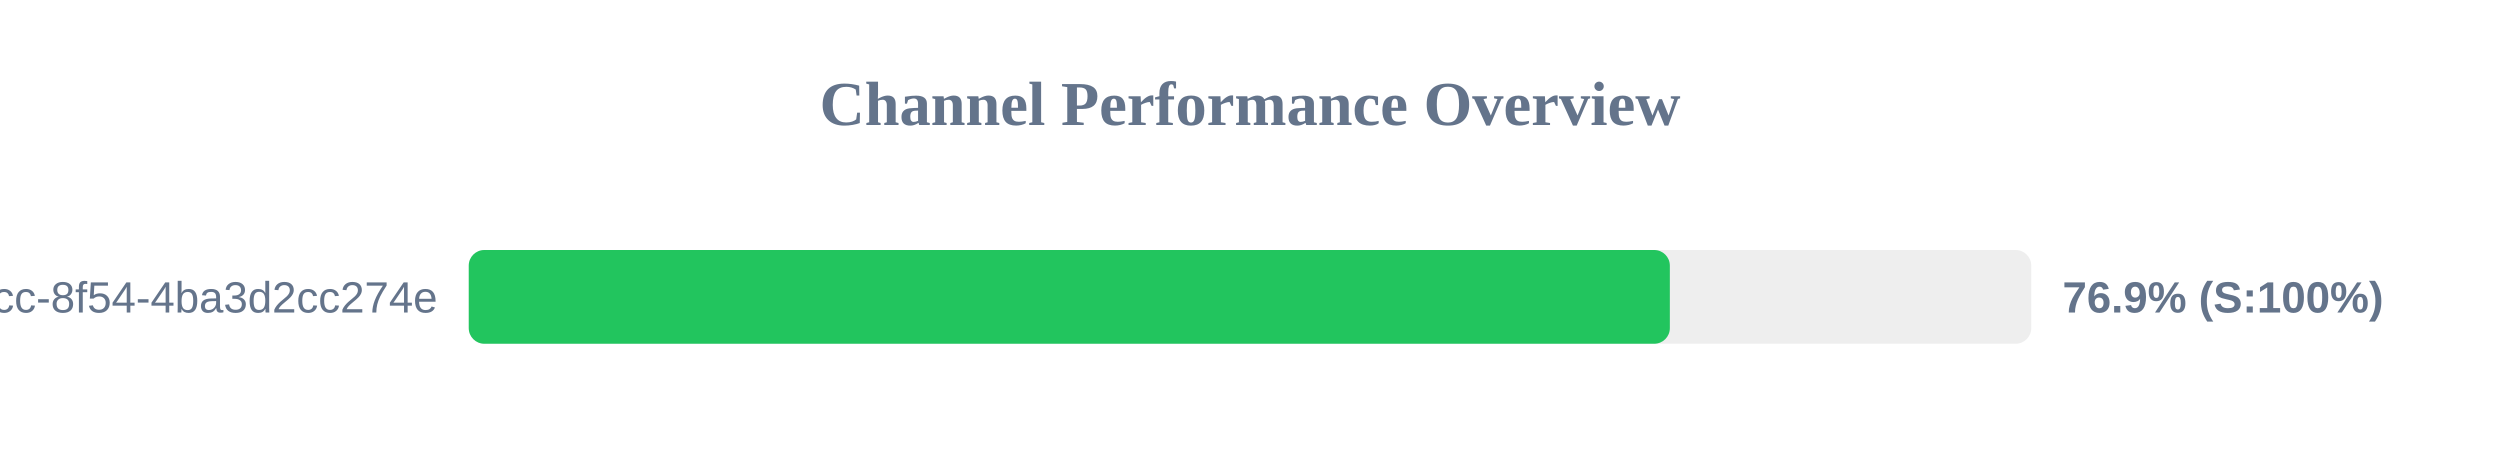
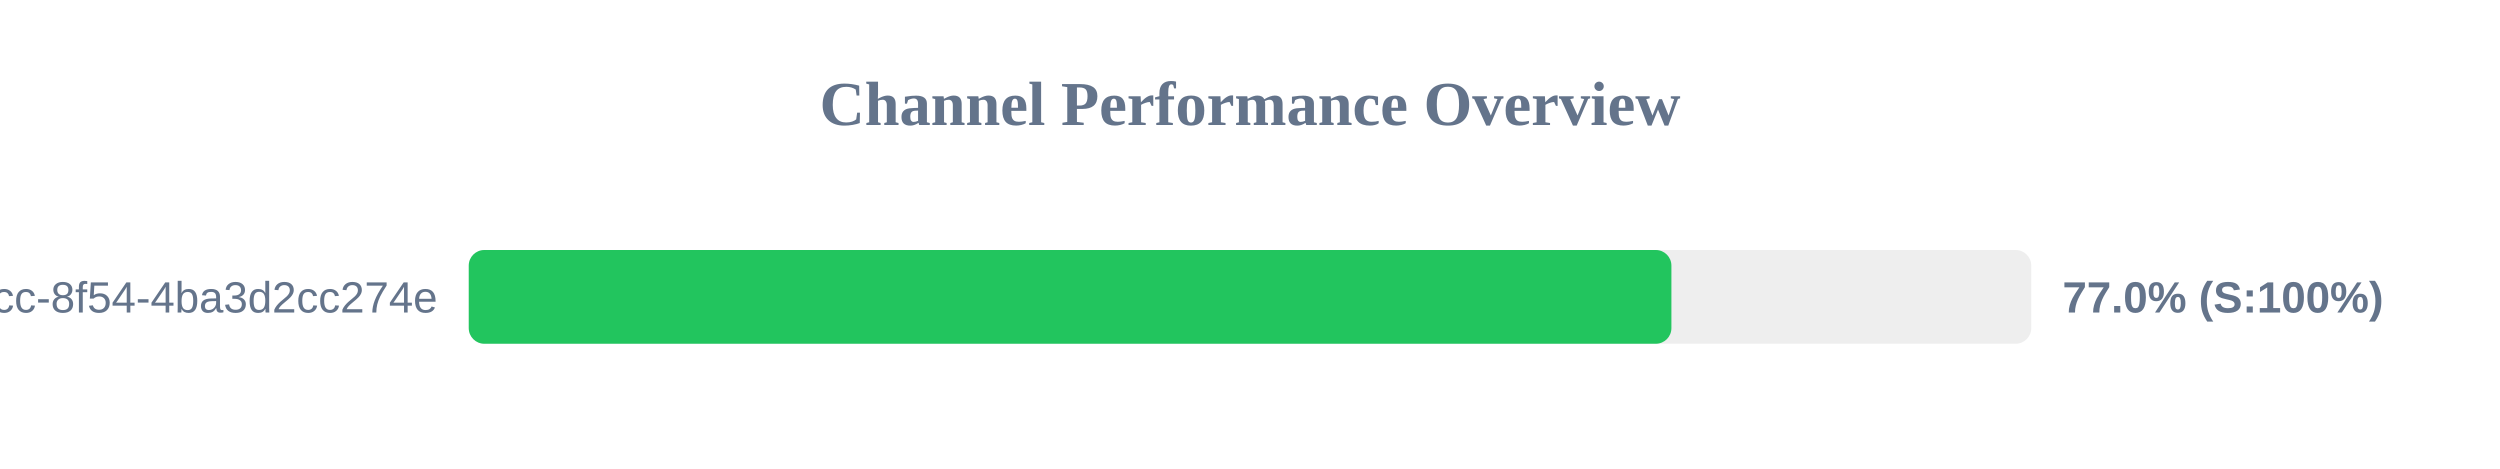
<svg xmlns="http://www.w3.org/2000/svg" width="800" height="150" version="1.1">
  <style>
        .row { font: 14px Arial; fill: #64748b; }
        .score { font: bold 14px Arial; fill: #64748b; }
    </style>
  <text x="400" y="40" text-anchor="middle" font-size="20px" font-weight="bold" fill="#64748b">Channel Performance Overview</text>
  <rect x="150" y="80" width="500" height="30" fill="#eee" rx="5" />
-   <rect x="150" y="80" width="384.35" height="30" fill="#22c55e" rx="5" />
+   <rect x="150" y="80" width="384.85" height="30" fill="#22c55e" rx="5" />
  <text x="140" y="100" text-anchor="end" class="row">?uuid=45cc0b3a-0adb-4dcc-8f54-4ba3d2cc274e</text>
-   <text x="660" y="100" text-anchor="start" class="score">76.9% (S:100%)</text>
+   <text x="660" y="100" text-anchor="start" class="score">77.0% (S:100%)</text>
</svg>
